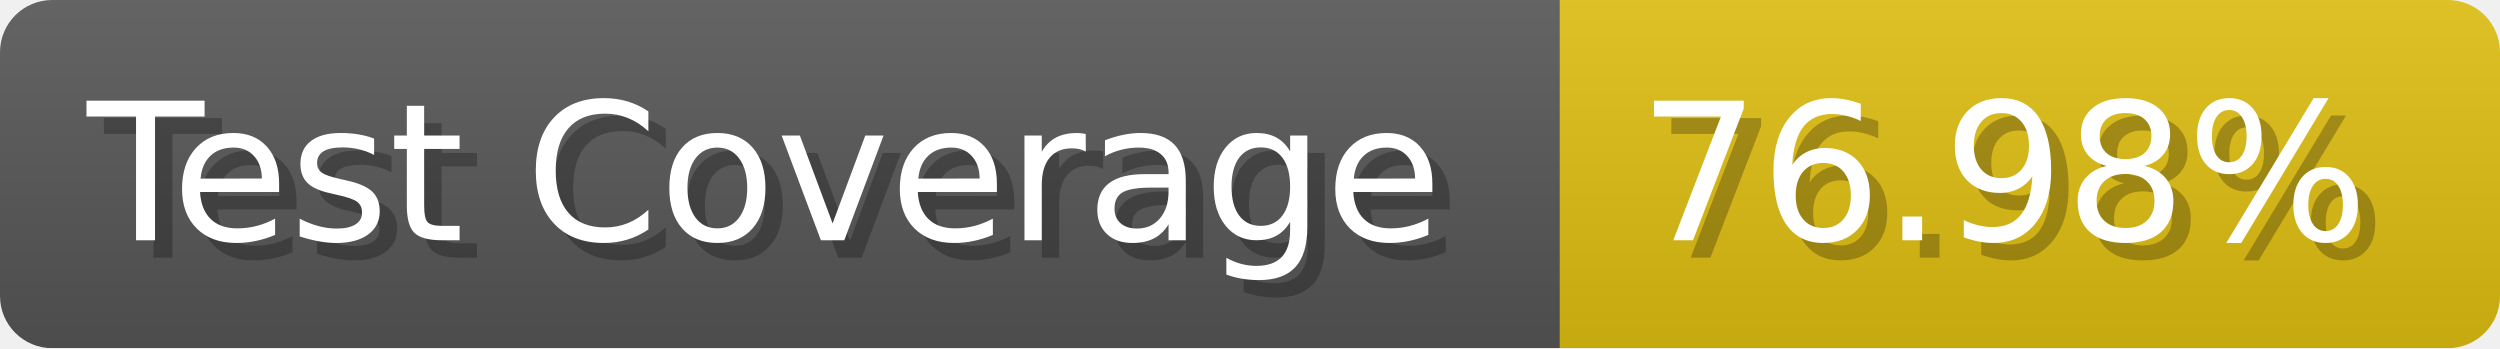
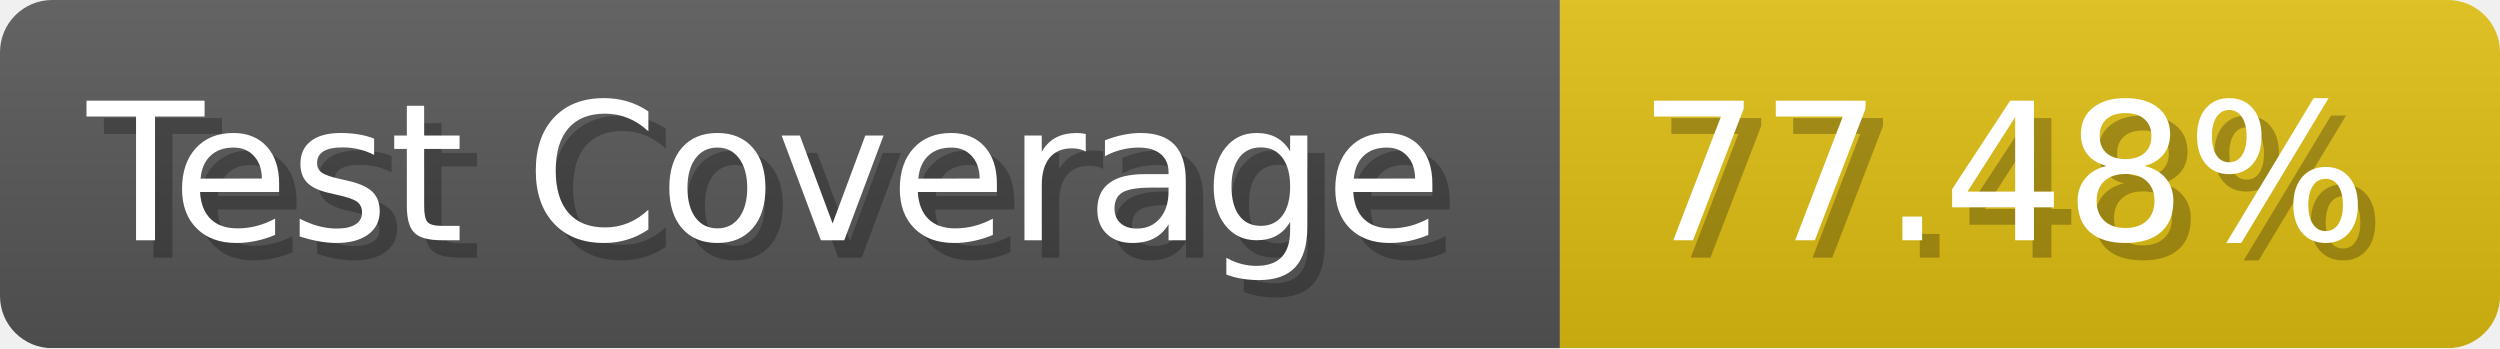
- <svg xmlns="http://www.w3.org/2000/svg" width="143.6" height="20" viewBox="0 0 1436 200" role="img" aria-label="Test Coverage: 76.98%">
+ <svg xmlns="http://www.w3.org/2000/svg" width="143.6" height="20" viewBox="0 0 1436 200" role="img" aria-label="Test Coverage: 77.48%">
  <linearGradient id="a" x2="0" y2="100%">
    <stop offset="0" stop-opacity=".1" stop-color="#EEE" />
    <stop offset="1" stop-opacity=".1" />
  </linearGradient>
  <mask id="m">
    <rect width="1436" height="200" rx="30" fill="#FFF" />
  </mask>
  <g mask="url(#m)">
    <rect width="896" height="200" fill="#555" />
    <rect width="540" height="200" fill="#DB1" x="896" />
    <rect width="1436" height="200" fill="url(#a)" />
  </g>
  <g aria-hidden="true" fill="#fff" text-anchor="start" font-family="Verdana,DejaVu Sans,sans-serif" font-size="110">
    <text x="60" y="148" textLength="796" fill="#000" opacity="0.25">Test Coverage</text>
    <text x="50" y="138" textLength="796">Test Coverage</text>
-     <text x="951" y="148" textLength="440" fill="#000" opacity="0.25">76.98%</text>
-     <text x="941" y="138" textLength="440">76.98%</text>
+     <text x="951" y="148" textLength="440" fill="#000" opacity="0.25">77.48%</text>
+     <text x="941" y="138" textLength="440">77.48%</text>
  </g>
</svg>
